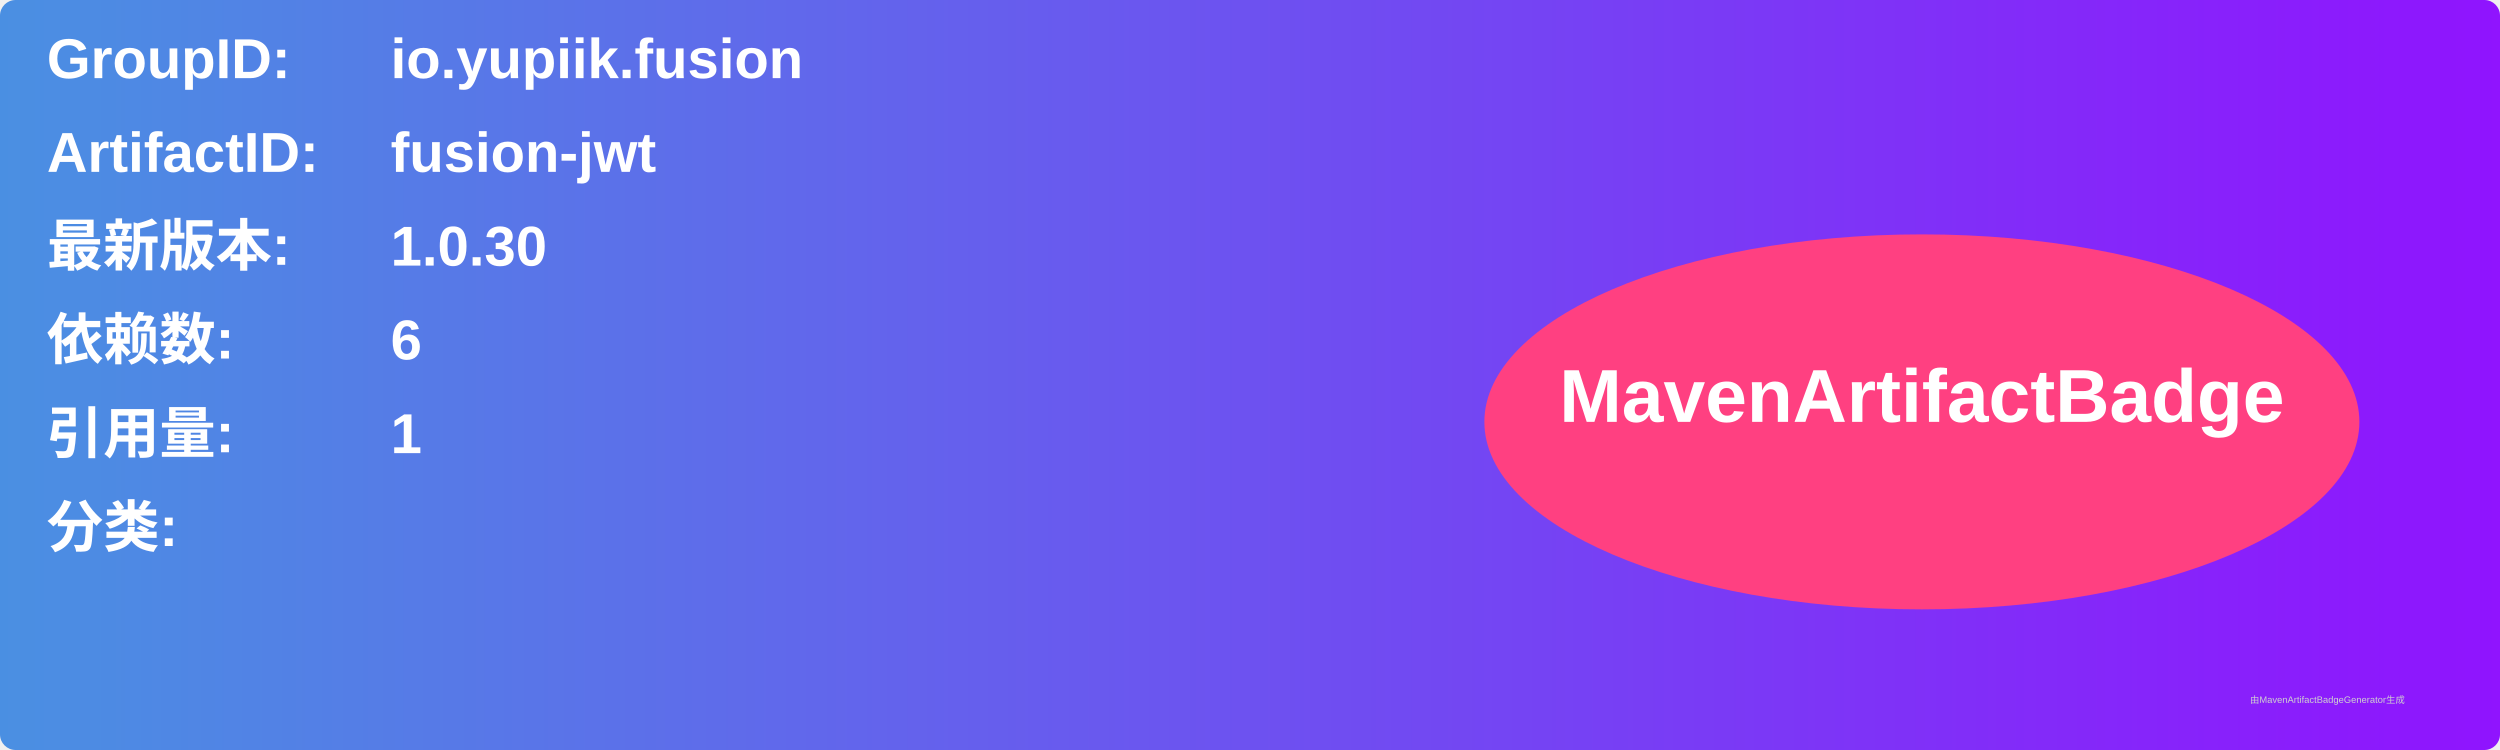
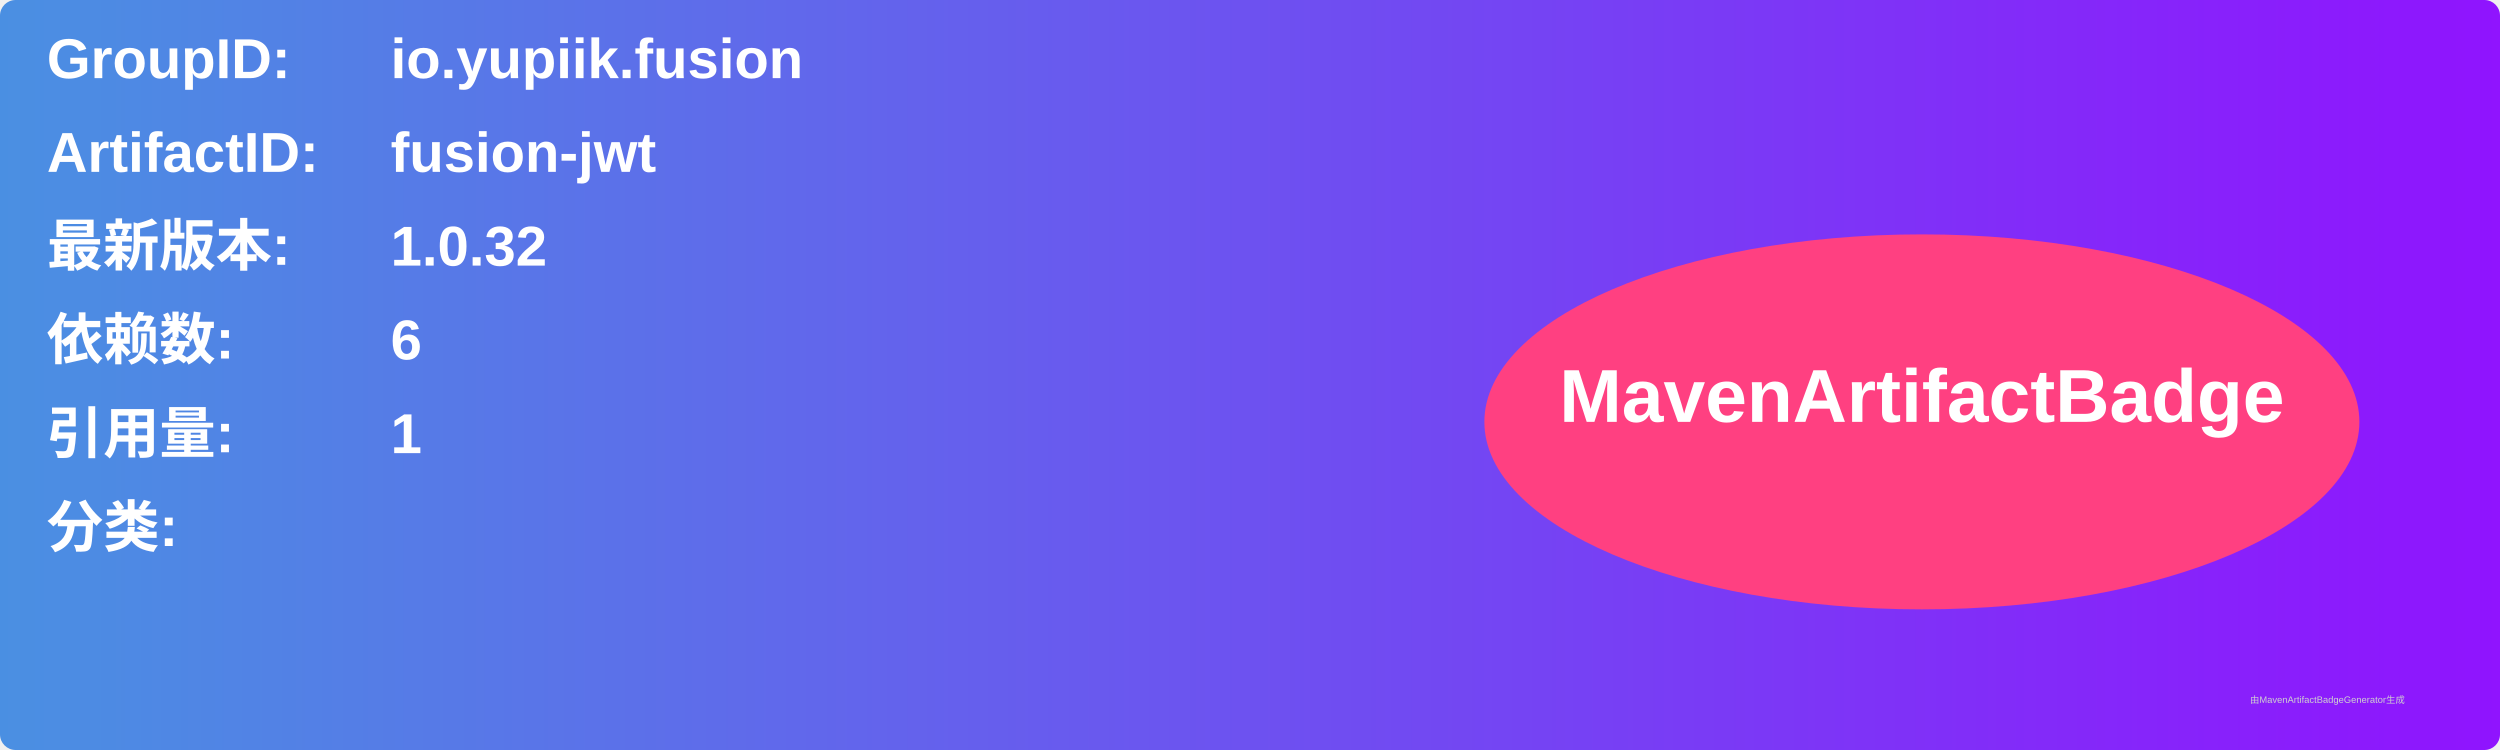
<svg xmlns="http://www.w3.org/2000/svg" width="800" height="240" viewBox="0 0 800 240">
  <linearGradient id="grad" x1="0%" y1="0%" x2="100%" y2="0%">
    <stop offset="0%" stop-color="#4a90e2" />
    <stop offset="100%" stop-color="#9013fe" />
  </linearGradient>
  <rect width="100%" height="100%" rx="5" ry="5" fill="url(#grad)" />
  <g transform="translate(15, 15)">
    <text x="0" y="10" font-family="Arial" font-size="18" fill="white" font-weight="bold" width="260">GroupID:</text>
    <text x="110" y="10" font-family="Arial" font-size="18" fill="white" font-weight="bold" width="460">io.yupiik.fusion</text>
    <text x="0" y="40" font-family="Arial" font-size="18" fill="white" font-weight="bold" width="260">ArtifactID:</text>
    <text x="110" y="40" font-family="Arial" font-size="18" fill="white" font-weight="bold" width="460">fusion-jwt</text>
    <text x="0" y="70" font-family="Arial" font-size="18" fill="white" font-weight="bold">最新版本:</text>
    <text x="110" y="70" font-family="Arial" font-size="18" fill="white" font-weight="bold">
-       <tspan font-weight="bold">1.0.30</tspan>
+       <tspan font-weight="bold">1.0.32</tspan>
    </text>
    <text x="0" y="100" font-family="Arial" font-size="18" fill="white" font-weight="bold">依赖数: </text>
    <text x="110" y="100" font-family="Arial" font-size="18" fill="white">
      <tspan font-weight="bold">6</tspan>
    </text>
    <text x="0" y="130" font-family="Arial" font-size="18" fill="white" font-weight="bold">引用量: </text>
    <text x="110" y="130" font-family="Arial" font-size="18" fill="white">
      <tspan font-weight="bold">1</tspan>
    </text>
    <text x="0" y="160" font-family="Arial" font-size="18" fill="white" font-weight="bold">分类:</text>
    <text x="10" y="190" font-family="Arial" font-size="10" fill="white">
      <tspan font-weight="bold" />
    </text>
    <ellipse cx="600" cy="120" rx="140" ry="60" fill="#ff4081" />
    <text x="600" y="120" text-anchor="middle" font-family="Arial" font-size="24" fill="white" font-weight="bold">MavenArtifactBadge</text>
  </g>
  <text x="720" y="225" font-family="Arial" font-size="3" fill="#d0d0d0">由MavenArtifactBadgeGenerator生成</text>
</svg>
